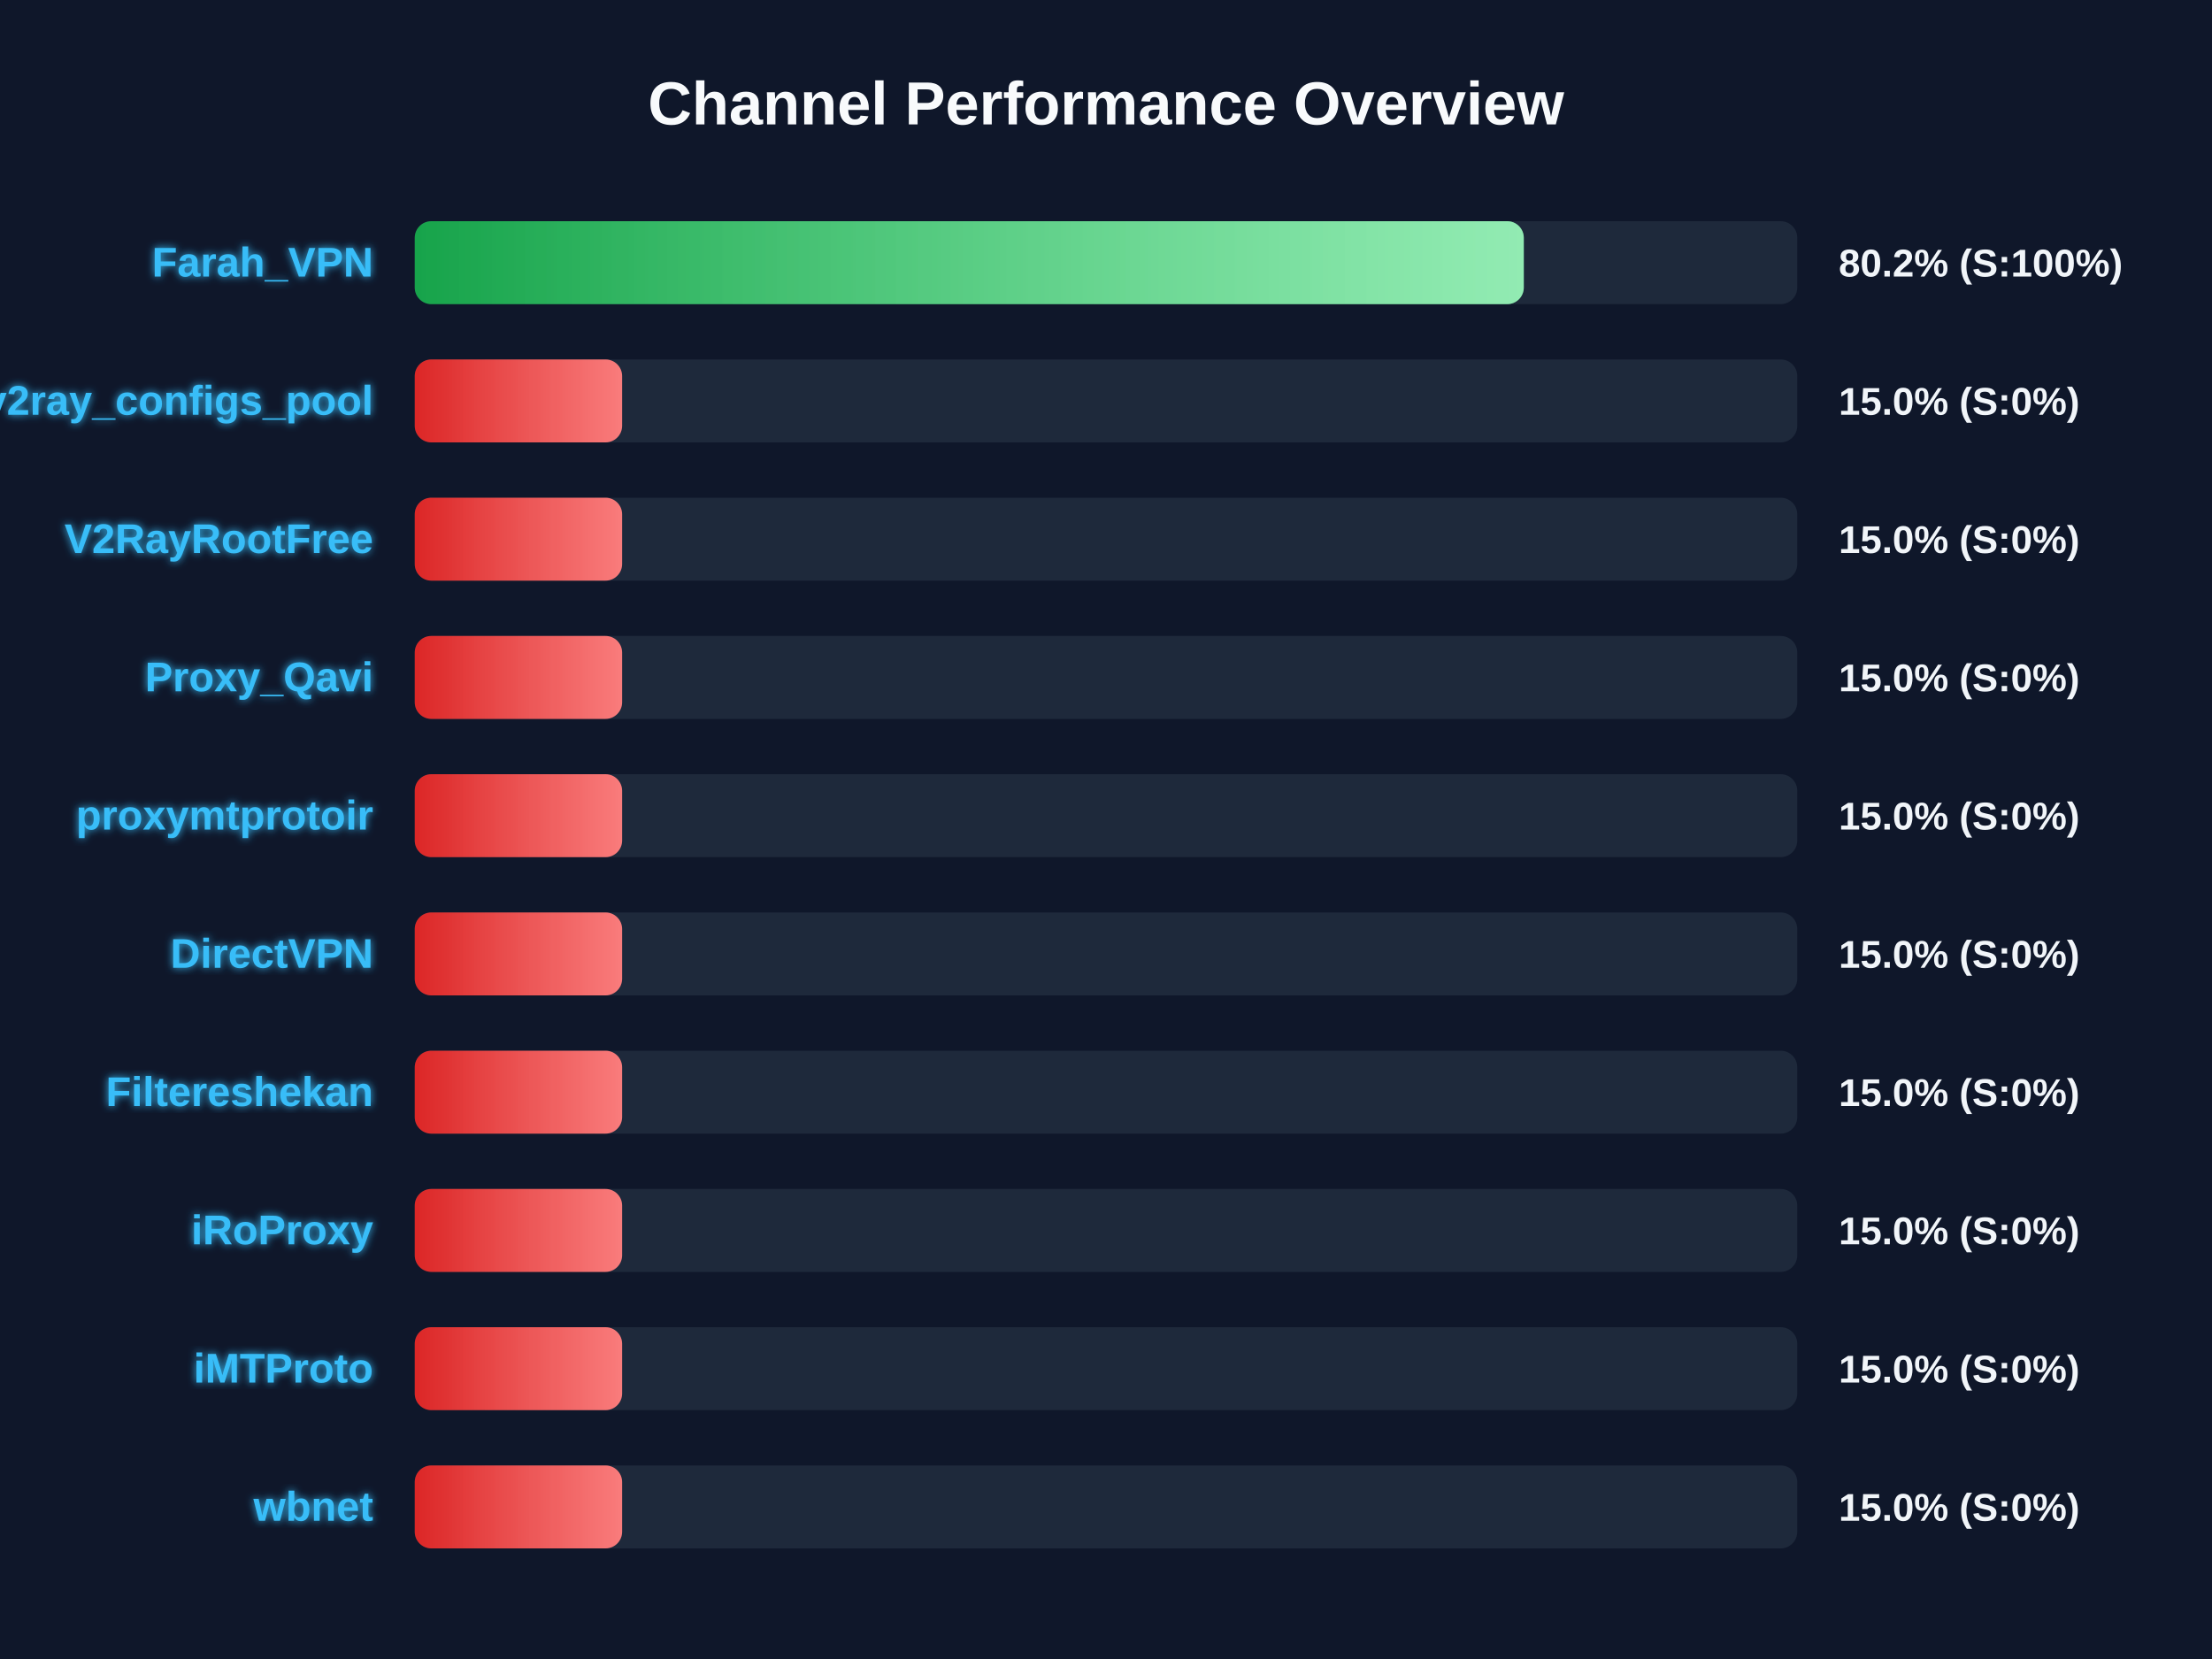
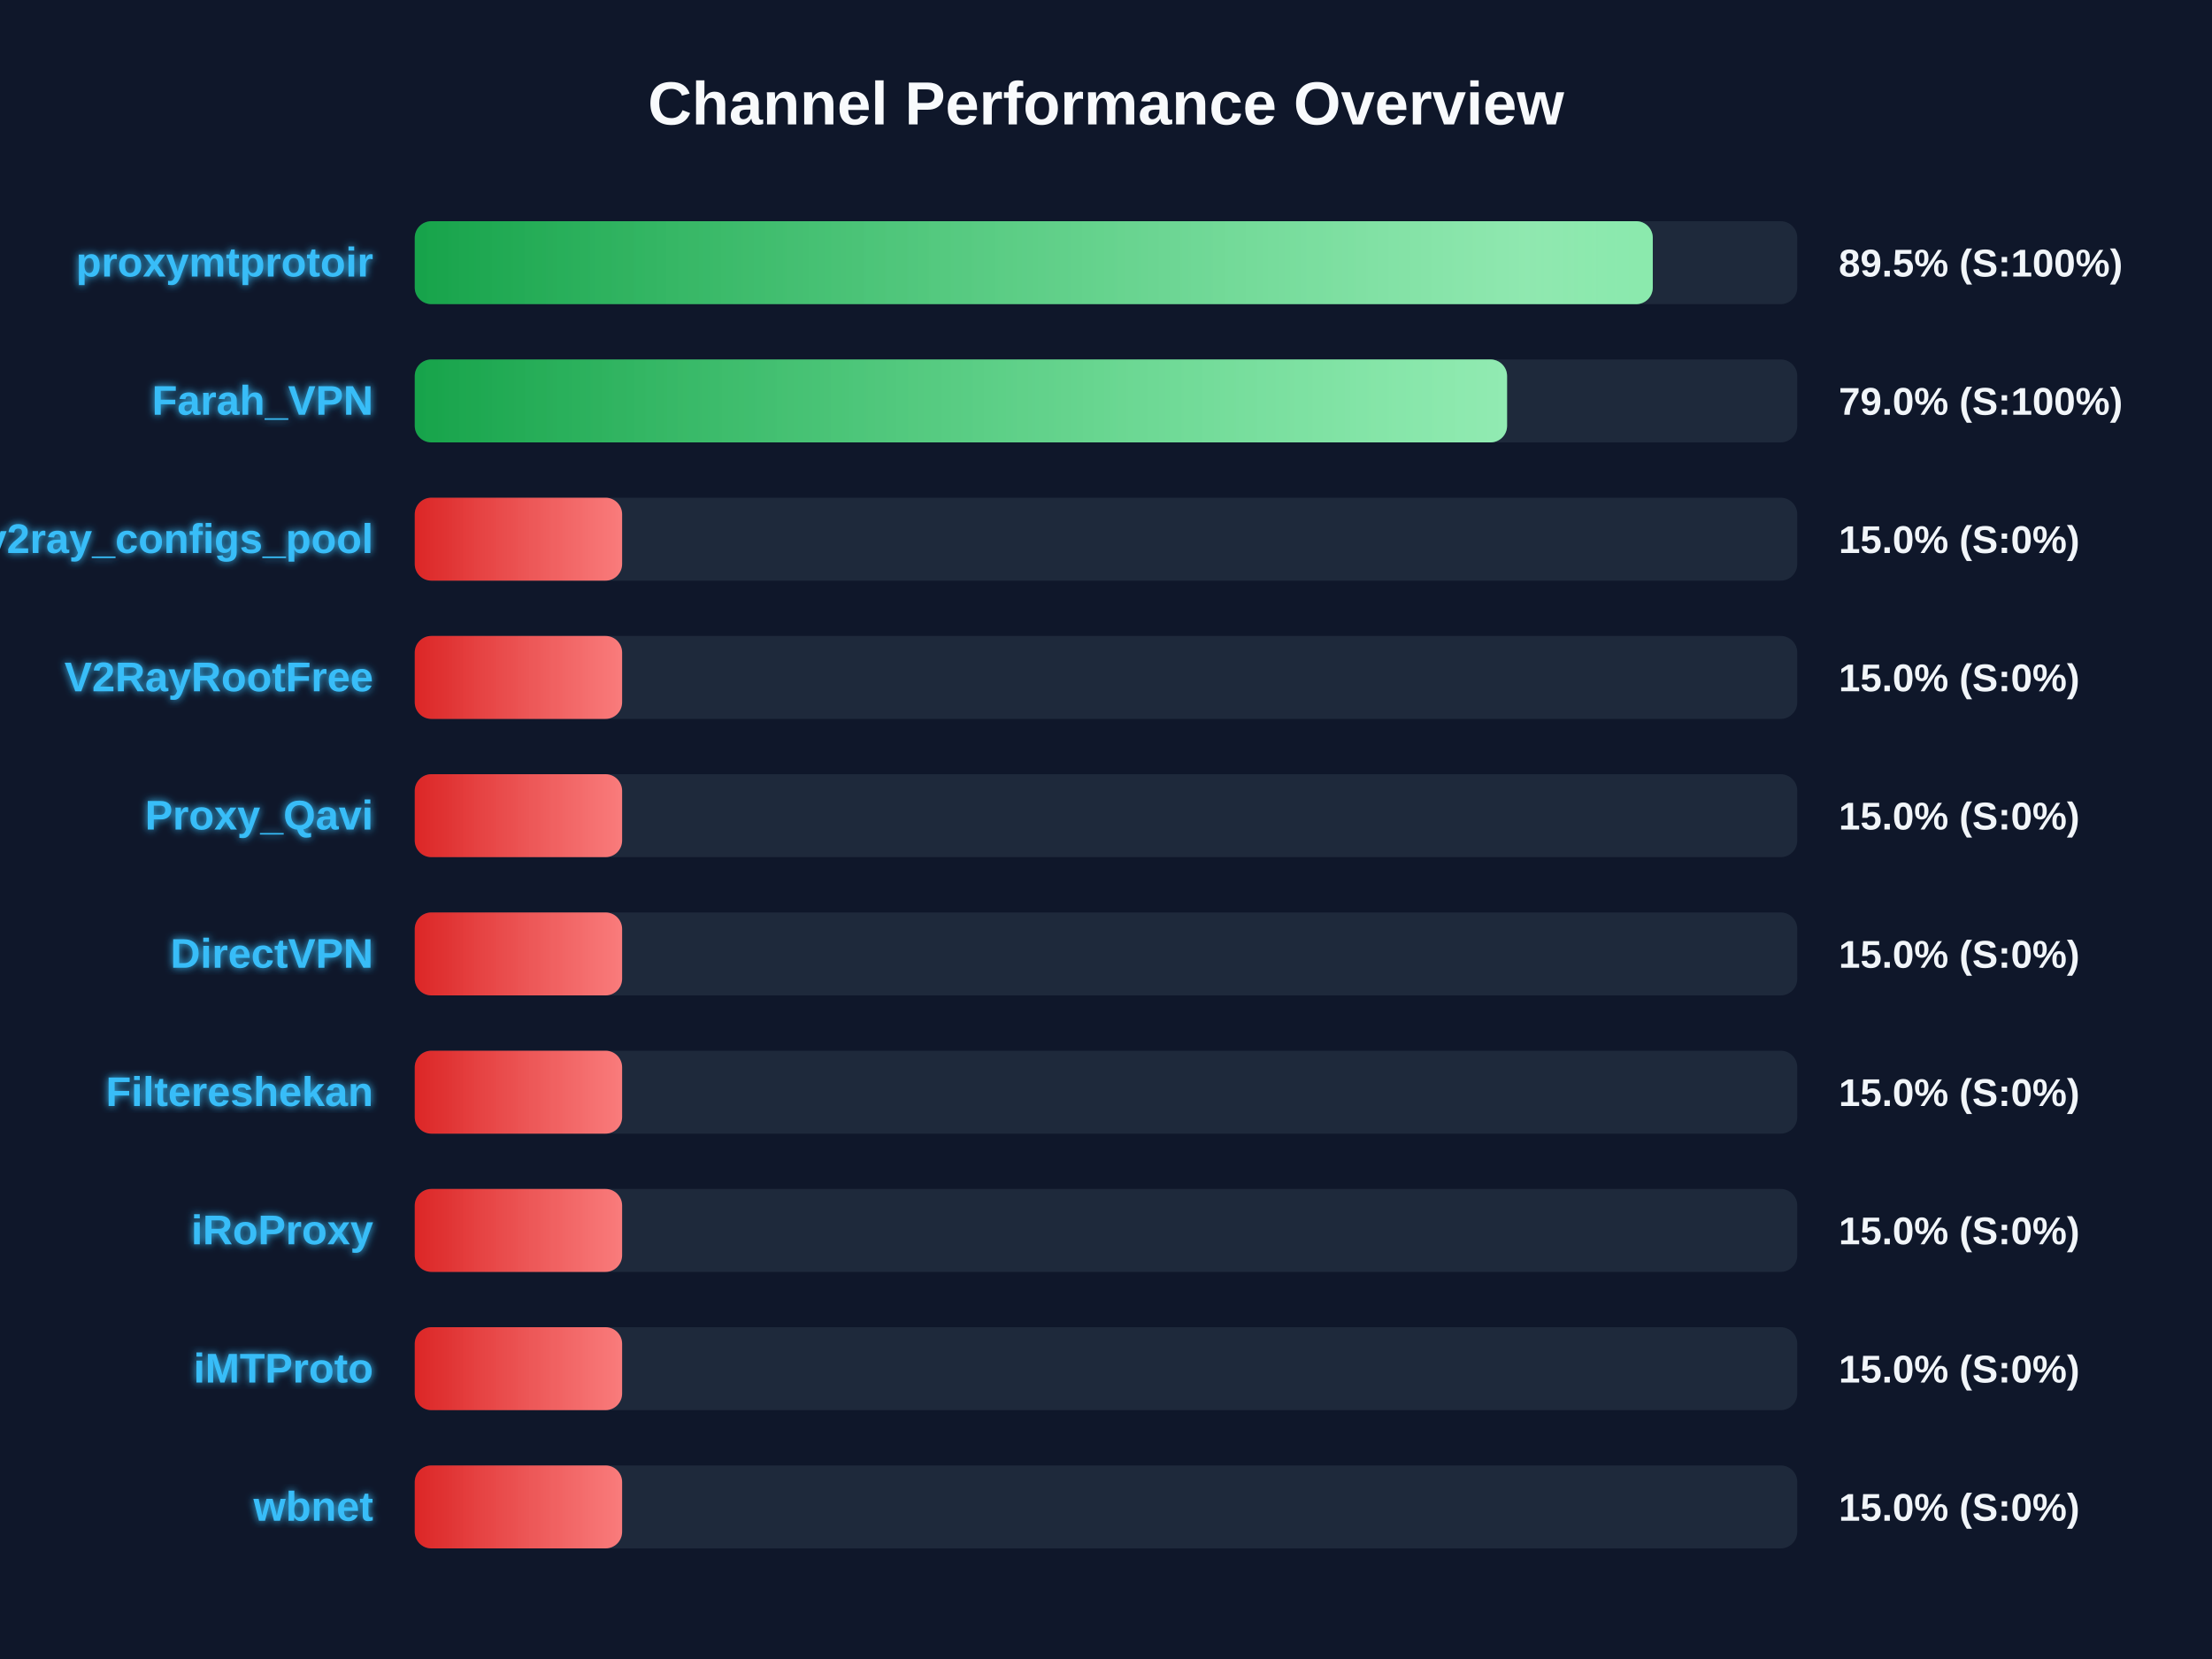
<svg xmlns="http://www.w3.org/2000/svg" width="800" height="600" version="1.1">
  <defs>
    <linearGradient id="grad-green" x1="0%" y1="0%" x2="100%" y2="0%">
      <stop offset="0%" stop-color="#16a34a" />
      <stop offset="100%" stop-color="#4ade80" />
    </linearGradient>
    <linearGradient id="grad-yellow" x1="0%" y1="0%" x2="100%" y2="0%">
      <stop offset="0%" stop-color="#ca8a04" />
      <stop offset="100%" stop-color="#fde047" />
    </linearGradient>
    <linearGradient id="grad-red" x1="0%" y1="0%" x2="100%" y2="0%">
      <stop offset="0%" stop-color="#dc2626" />
      <stop offset="100%" stop-color="#f87171" />
    </linearGradient>
    <linearGradient id="shimmer" x1="0%" y1="0%" x2="100%" y2="0%">
      <stop offset="0%" stop-color="rgba(255,255,255,0)" />
      <stop offset="50%" stop-color="rgba(255,255,255,0.4)" />
      <stop offset="100%" stop-color="rgba(255,255,255,0)" />
    </linearGradient>
    <filter id="glow" x="-20%" y="-20%" width="140%" height="140%">
      <feGaussianBlur stdDeviation="1.5" result="blur" />
      <feComposite in="SourceGraphic" in2="blur" operator="over" />
    </filter>
  </defs>
  <style>
        .bg-rect { fill: #0f172a; }
        .title { font: bold 22px 'Segoe UI', Arial, sans-serif; fill: #f8fafc; }
        .row { font: bold 15px 'Segoe UI', Arial, sans-serif; fill: #38bdf8; filter: url(#glow); }
        .score { font: bold 14px 'Segoe UI', Arial, sans-serif; fill: #f1f5f9; }
        @keyframes shimmer-anim {
            0% { transform: translateX(-100%); }
            100% { transform: translateX(200%); }
        }
        .shimmer-rect {
            animation: shimmer-anim 2.5s infinite linear;
        }
    </style>
  <rect width="100%" height="100%" class="bg-rect" />
  <text x="400" y="45" text-anchor="middle" class="title">Channel Performance Overview</text>
  <rect x="150" y="80" width="500" height="30" fill="#1e293b" rx="6" />
  <clipPath id="clip-0">
-     <rect x="150" y="80" width="401.1" height="30" rx="6" />
+     <rect x="150" y="80" width="447.75" height="30" rx="6" />
  </clipPath>
-   <rect x="150" y="80" width="401.1" height="30" fill="url(#grad-green)" rx="6" />
+   <rect x="150" y="80" width="447.75" height="30" fill="url(#grad-green)" rx="6" />
  <g clip-path="url(#clip-0)">
    <rect x="150" y="80" width="100%" height="30" fill="url(#shimmer)" class="shimmer-rect" />
  </g>
-   <text x="135" y="100" text-anchor="end" class="row">Farah_VPN</text>
-   <text x="665" y="100" text-anchor="start" class="score">80.2% (S:100%)</text>
+   <text x="135" y="100" text-anchor="end" class="row">proxymtprotoir</text>
+   <text x="665" y="100" text-anchor="start" class="score">89.5% (S:100%)</text>
  <rect x="150" y="130" width="500" height="30" fill="#1e293b" rx="6" />
  <clipPath id="clip-1">
-     <rect x="150" y="130" width="75.0" height="30" rx="6" />
+     <rect x="150" y="130" width="395.05" height="30" rx="6" />
  </clipPath>
-   <rect x="150" y="130" width="75.0" height="30" fill="url(#grad-red)" rx="6" />
+   <rect x="150" y="130" width="395.05" height="30" fill="url(#grad-green)" rx="6" />
  <g clip-path="url(#clip-1)">
    <rect x="150" y="130" width="100%" height="30" fill="url(#shimmer)" class="shimmer-rect" />
  </g>
-   <text x="135" y="150" text-anchor="end" class="row">v2ray_configs_pool</text>
-   <text x="665" y="150" text-anchor="start" class="score">15.0% (S:0%)</text>
+   <text x="135" y="150" text-anchor="end" class="row">Farah_VPN</text>
+   <text x="665" y="150" text-anchor="start" class="score">79.0% (S:100%)</text>
  <rect x="150" y="180" width="500" height="30" fill="#1e293b" rx="6" />
  <clipPath id="clip-2">
    <rect x="150" y="180" width="75.0" height="30" rx="6" />
  </clipPath>
  <rect x="150" y="180" width="75.0" height="30" fill="url(#grad-red)" rx="6" />
  <g clip-path="url(#clip-2)">
    <rect x="150" y="180" width="100%" height="30" fill="url(#shimmer)" class="shimmer-rect" />
  </g>
-   <text x="135" y="200" text-anchor="end" class="row">V2RayRootFree</text>
+   <text x="135" y="200" text-anchor="end" class="row">v2ray_configs_pool</text>
  <text x="665" y="200" text-anchor="start" class="score">15.0% (S:0%)</text>
  <rect x="150" y="230" width="500" height="30" fill="#1e293b" rx="6" />
  <clipPath id="clip-3">
    <rect x="150" y="230" width="75.0" height="30" rx="6" />
  </clipPath>
  <rect x="150" y="230" width="75.0" height="30" fill="url(#grad-red)" rx="6" />
  <g clip-path="url(#clip-3)">
    <rect x="150" y="230" width="100%" height="30" fill="url(#shimmer)" class="shimmer-rect" />
  </g>
-   <text x="135" y="250" text-anchor="end" class="row">Proxy_Qavi</text>
+   <text x="135" y="250" text-anchor="end" class="row">V2RayRootFree</text>
  <text x="665" y="250" text-anchor="start" class="score">15.0% (S:0%)</text>
  <rect x="150" y="280" width="500" height="30" fill="#1e293b" rx="6" />
  <clipPath id="clip-4">
    <rect x="150" y="280" width="75.0" height="30" rx="6" />
  </clipPath>
  <rect x="150" y="280" width="75.0" height="30" fill="url(#grad-red)" rx="6" />
  <g clip-path="url(#clip-4)">
    <rect x="150" y="280" width="100%" height="30" fill="url(#shimmer)" class="shimmer-rect" />
  </g>
-   <text x="135" y="300" text-anchor="end" class="row">proxymtprotoir</text>
+   <text x="135" y="300" text-anchor="end" class="row">Proxy_Qavi</text>
  <text x="665" y="300" text-anchor="start" class="score">15.0% (S:0%)</text>
  <rect x="150" y="330" width="500" height="30" fill="#1e293b" rx="6" />
  <clipPath id="clip-5">
    <rect x="150" y="330" width="75.0" height="30" rx="6" />
  </clipPath>
  <rect x="150" y="330" width="75.0" height="30" fill="url(#grad-red)" rx="6" />
  <g clip-path="url(#clip-5)">
    <rect x="150" y="330" width="100%" height="30" fill="url(#shimmer)" class="shimmer-rect" />
  </g>
  <text x="135" y="350" text-anchor="end" class="row">DirectVPN</text>
  <text x="665" y="350" text-anchor="start" class="score">15.0% (S:0%)</text>
  <rect x="150" y="380" width="500" height="30" fill="#1e293b" rx="6" />
  <clipPath id="clip-6">
    <rect x="150" y="380" width="75.0" height="30" rx="6" />
  </clipPath>
  <rect x="150" y="380" width="75.0" height="30" fill="url(#grad-red)" rx="6" />
  <g clip-path="url(#clip-6)">
    <rect x="150" y="380" width="100%" height="30" fill="url(#shimmer)" class="shimmer-rect" />
  </g>
  <text x="135" y="400" text-anchor="end" class="row">Filtereshekan</text>
  <text x="665" y="400" text-anchor="start" class="score">15.0% (S:0%)</text>
  <rect x="150" y="430" width="500" height="30" fill="#1e293b" rx="6" />
  <clipPath id="clip-7">
    <rect x="150" y="430" width="75.0" height="30" rx="6" />
  </clipPath>
  <rect x="150" y="430" width="75.0" height="30" fill="url(#grad-red)" rx="6" />
  <g clip-path="url(#clip-7)">
    <rect x="150" y="430" width="100%" height="30" fill="url(#shimmer)" class="shimmer-rect" />
  </g>
  <text x="135" y="450" text-anchor="end" class="row">iRoProxy</text>
  <text x="665" y="450" text-anchor="start" class="score">15.0% (S:0%)</text>
  <rect x="150" y="480" width="500" height="30" fill="#1e293b" rx="6" />
  <clipPath id="clip-8">
    <rect x="150" y="480" width="75.0" height="30" rx="6" />
  </clipPath>
  <rect x="150" y="480" width="75.0" height="30" fill="url(#grad-red)" rx="6" />
  <g clip-path="url(#clip-8)">
    <rect x="150" y="480" width="100%" height="30" fill="url(#shimmer)" class="shimmer-rect" />
  </g>
  <text x="135" y="500" text-anchor="end" class="row">iMTProto</text>
  <text x="665" y="500" text-anchor="start" class="score">15.0% (S:0%)</text>
  <rect x="150" y="530" width="500" height="30" fill="#1e293b" rx="6" />
  <clipPath id="clip-9">
    <rect x="150" y="530" width="75.0" height="30" rx="6" />
  </clipPath>
  <rect x="150" y="530" width="75.0" height="30" fill="url(#grad-red)" rx="6" />
  <g clip-path="url(#clip-9)">
    <rect x="150" y="530" width="100%" height="30" fill="url(#shimmer)" class="shimmer-rect" />
  </g>
  <text x="135" y="550" text-anchor="end" class="row">wbnet</text>
  <text x="665" y="550" text-anchor="start" class="score">15.0% (S:0%)</text>
</svg>
